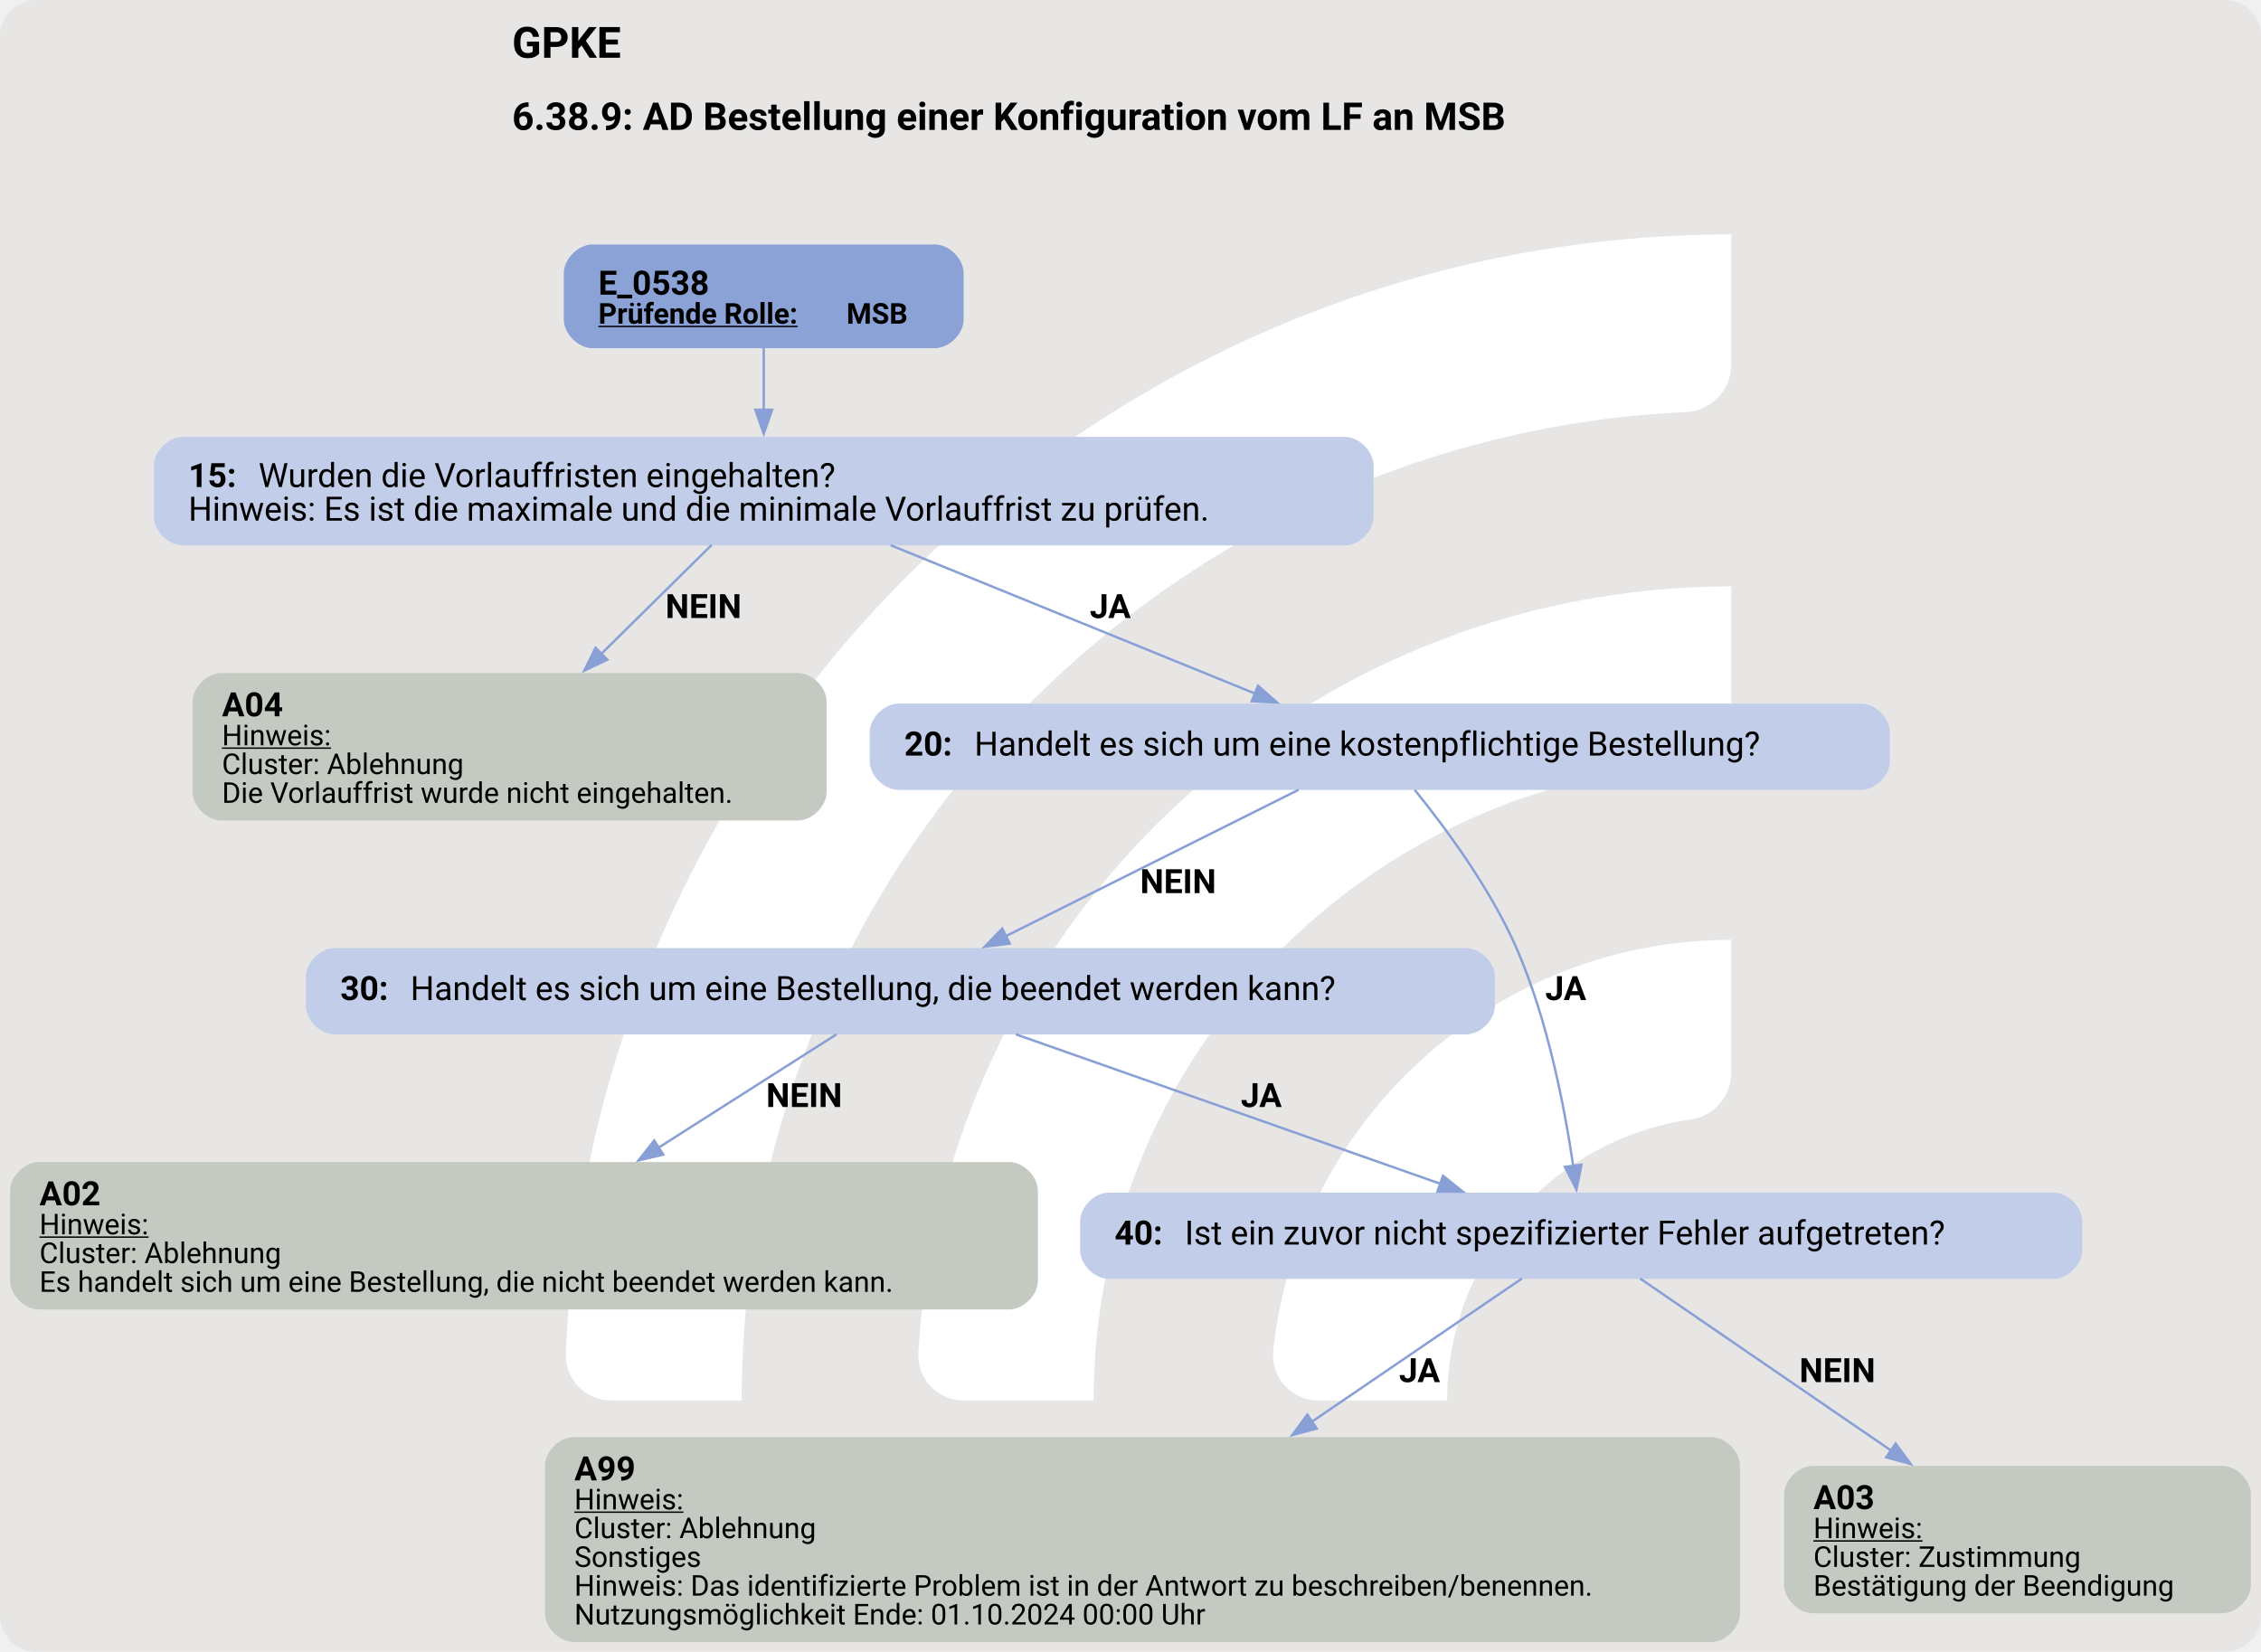
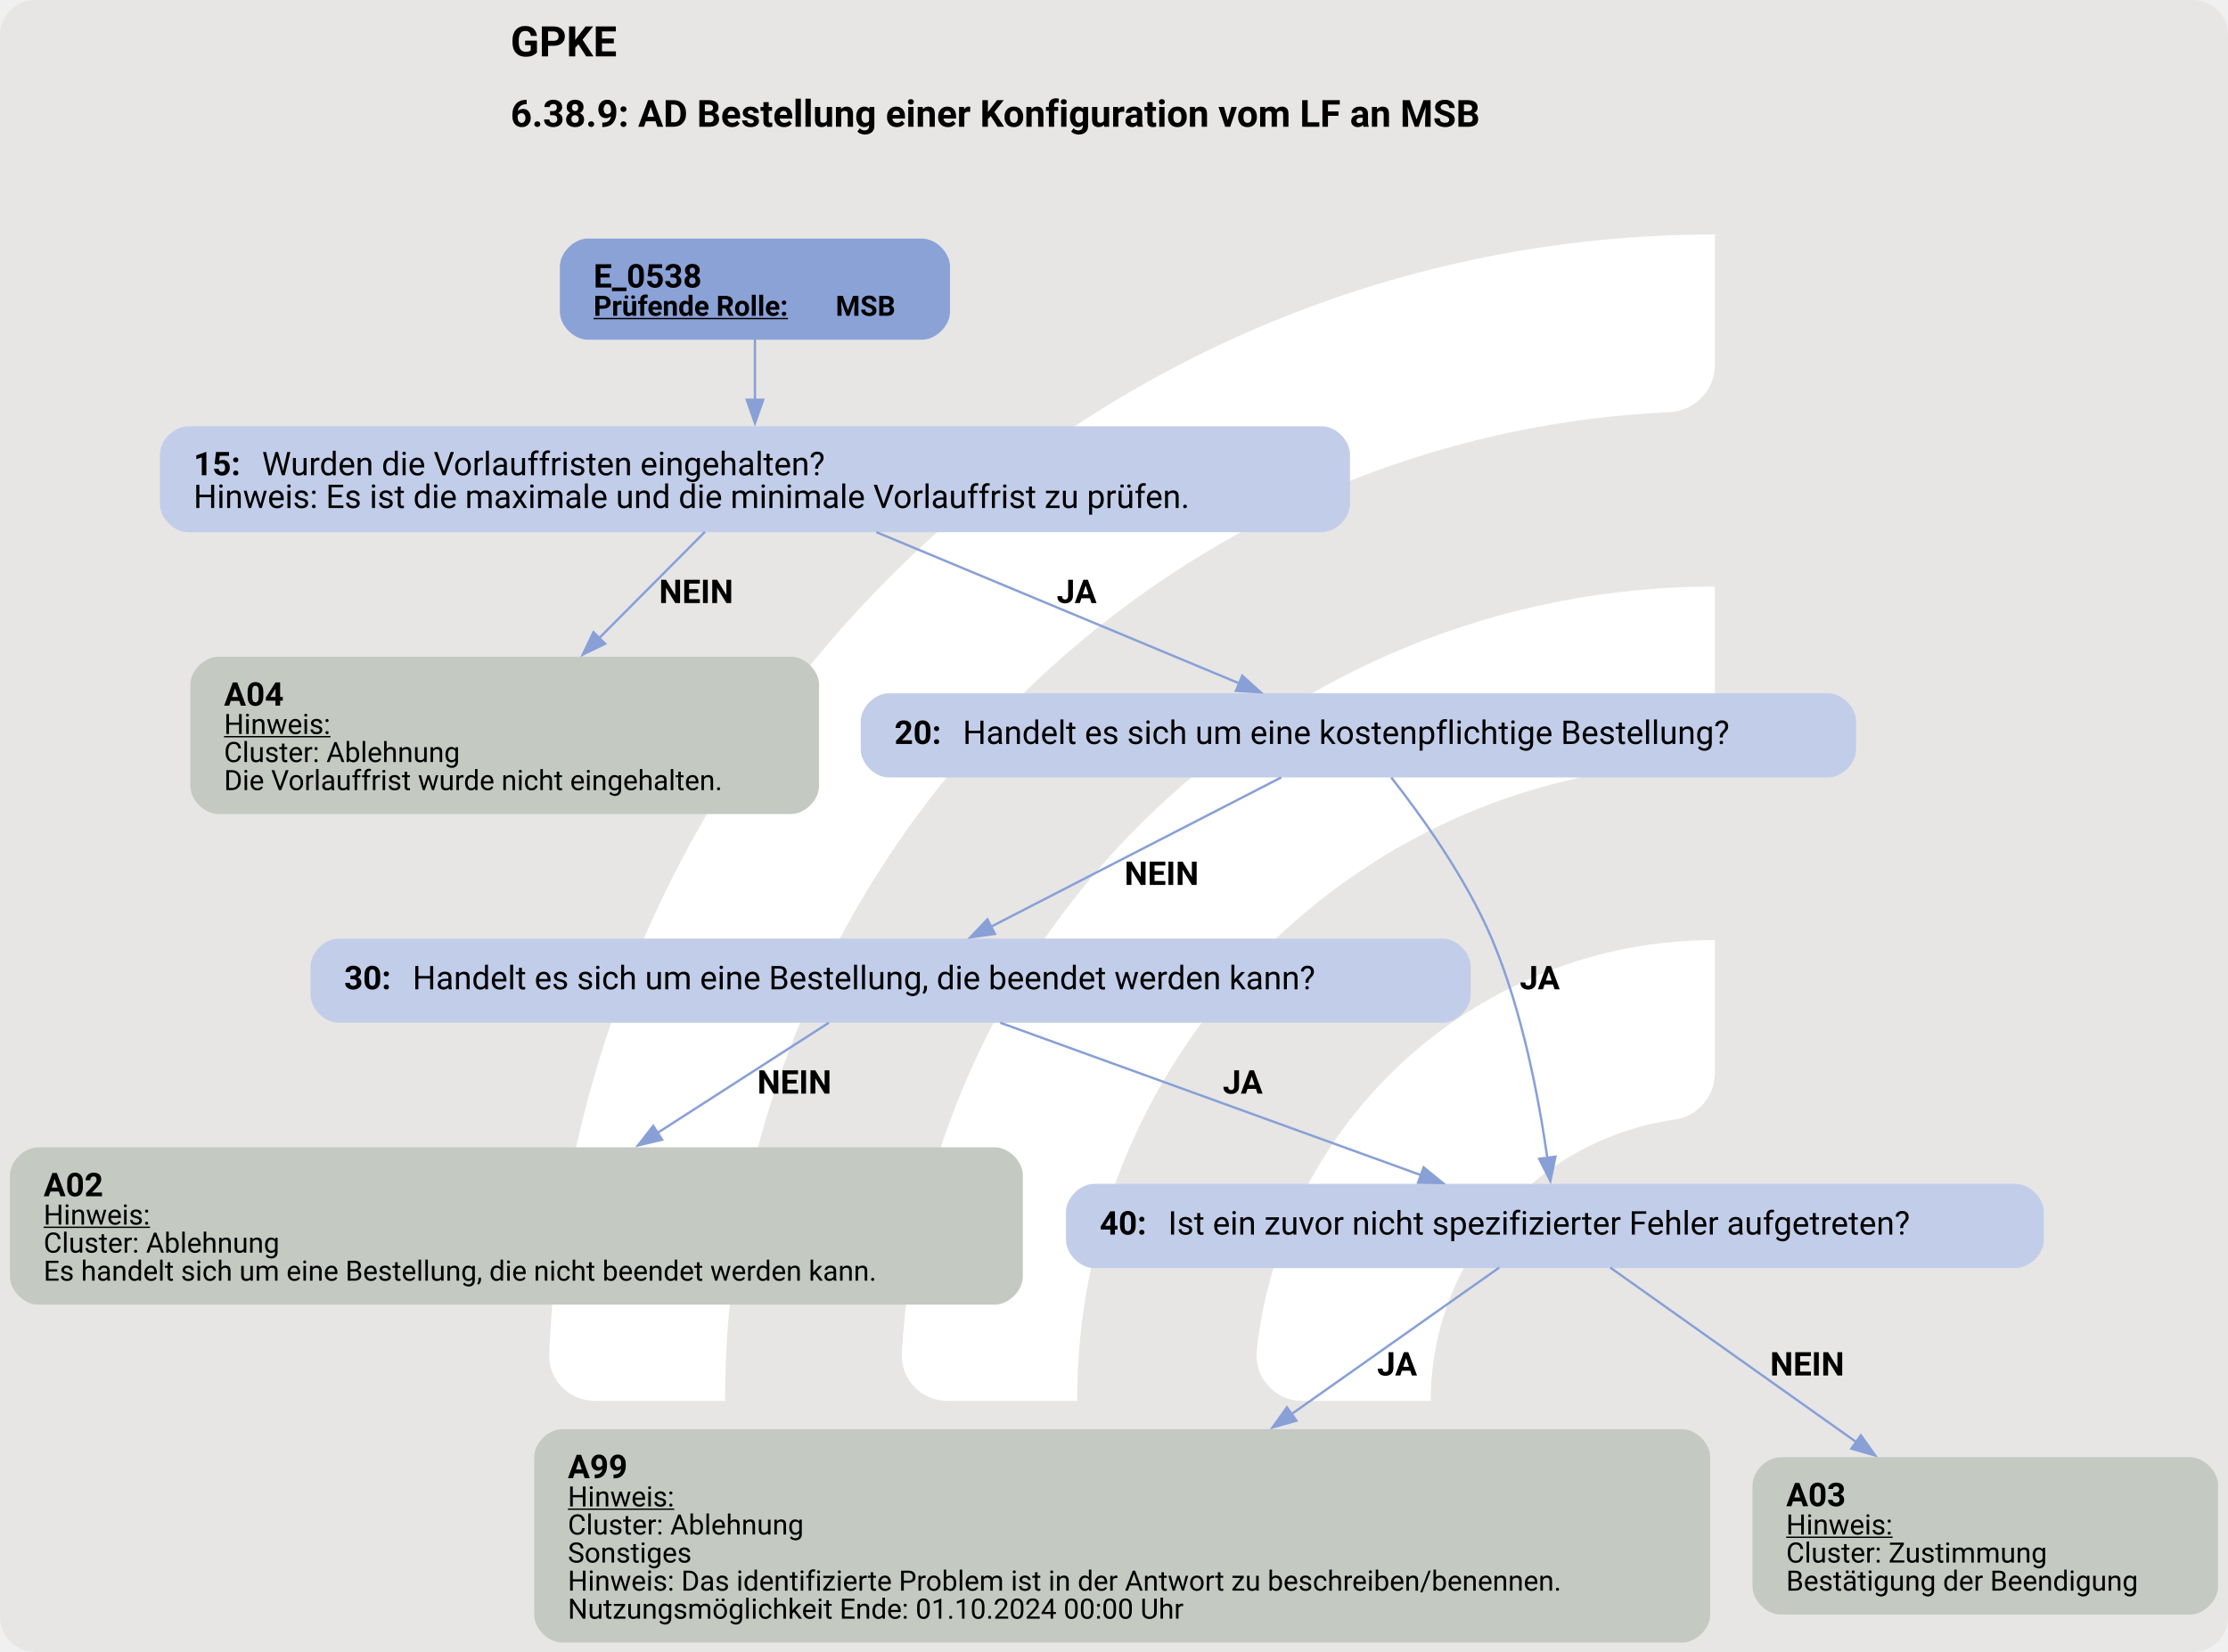
- <svg xmlns="http://www.w3.org/2000/svg" version="1.1" width="1257.333px" viewBox="0 0 1257.333 918.667" height="918.667px">
+ <svg xmlns="http://www.w3.org/2000/svg" version="1.1" width="1269.333px" viewBox="0 0 1269.333 941.333" height="941.333px">
  <g>
-     <svg version="1.1" width="1257.333px" viewBox="0 0 1257.333 918.667" height="918.667px">
-       <rect fill="#e7e6e5" x="0" y="0" width="1257.333" height="918.667" rx="20" ry="20" />
+     <svg version="1.1" width="1269.333px" viewBox="0 0 1269.333 941.333" height="941.333px">
+       <rect fill="#e7e6e5" x="0" y="0" width="1269.333" height="941.333" rx="20" ry="20" />
      <g>
-         <g transform="translate(254.0338, 91.86667) scale(1 1) translate(0, 0) scale(1.293532 1.293532) ">
+         <g transform="translate(250.7904, 94.13333) scale(1 1) translate(0, 0) scale(1.325448 1.325448) ">
          <defs>
            <style>.cls-1{fill:#fff;}</style>
          </defs>
          <path class="cls-1" d="M122.44,531.2h-56.1c-11,0-19.9-9.12-19.46-20.11C57.47,243.89,278.15,29.78,547.91,29.78v56.02c0,10.98-8.69,19.89-19.66,20.39-225.51,10.31-405.8,197-405.8,425Z" />
          <path class="cls-1" d="M273.78,531.2h-55.93c-11.23,0-20.09-9.48-19.43-20.69,10.74-183.44,163.39-329.39,349.48-329.39v56.26c0,10.71-8.27,19.62-18.96,20.35-142.35,9.77-255.17,128.69-255.17,273.46Z" />
          <path class="cls-1" d="M425.77,531.2h-55.45c-11.65,0-20.6-10.17-19.33-21.75,10.87-99.03,95.03-176.34,196.92-176.34v57.01c0,10.05-7.28,18.75-17.23,20.16-59.22,8.4-104.91,59.42-104.91,120.92Z" />
        </g>
-         <svg width="943pt" height="689pt" viewBox="0.00 0.00 942.73 689.12">
-           <g id="graph0" class="graph" transform="scale(1 1) rotate(0) translate(4 685.12)">
-             <text text-anchor="start" x="209.37" y="-661.02" font-family="Roboto, sans-serif" font-weight="bold" font-size="18.00">GPKE</text>
-             <text text-anchor="start" x="209.37" y="-630.92" font-family="Roboto, sans-serif" font-weight="bold" font-size="16.00">6.38.9: AD Bestellung einer Konfiguration vom LF an MSB</text>
+         <svg width="952pt" height="706pt" viewBox="0.00 0.00 952.05 706.40">
+           <g id="graph0" class="graph" transform="scale(1 1) rotate(0) translate(4 702.4)">
+             <text text-anchor="start" x="214.03" y="-678.3" font-family="Roboto, sans-serif" font-weight="bold" font-size="18.00">GPKE</text>
+             <text text-anchor="start" x="214.03" y="-648.2" font-family="Roboto, sans-serif" font-weight="bold" font-size="16.00">6.38.9: AD Bestellung einer Konfiguration vom LF an MSB</text>
            <g id="node1" class="node">
-               <path fill="#8ba2d7" stroke="black" stroke-width="0" d="M385.76,-583.12C385.76,-583.12 242.97,-583.12 242.97,-583.12 236.97,-583.12 230.97,-577.12 230.97,-571.12 230.97,-571.12 230.97,-551.84 230.97,-551.84 230.97,-545.84 236.97,-539.84 242.97,-539.84 242.97,-539.84 385.76,-539.84 385.76,-539.84 391.76,-539.84 397.76,-545.84 397.76,-551.84 397.76,-551.84 397.76,-571.12 397.76,-571.12 397.76,-577.12 391.76,-583.12 385.76,-583.12" />
-               <text text-anchor="start" x="245.37" y="-562.18" font-family="Roboto, sans-serif" font-weight="bold" font-size="14.00">E_0538</text>
-               <text text-anchor="start" x="245.37" y="-550.08" font-family="Roboto, sans-serif" font-weight="bold" text-decoration="underline" font-size="12.00">Prüfende Rolle:</text>
-               <text text-anchor="start" x="348.87" y="-550.08" font-family="Roboto, sans-serif" font-weight="bold" font-size="12.00"> MSB</text>
+               <path fill="#8ba2d7" stroke="black" stroke-width="0" d="M389.92,-600.4C389.92,-600.4 247.12,-600.4 247.12,-600.4 241.12,-600.4 235.12,-594.4 235.12,-588.4 235.12,-588.4 235.12,-569.12 235.12,-569.12 235.12,-563.12 241.12,-557.12 247.12,-557.12 247.12,-557.12 389.92,-557.12 389.92,-557.12 395.92,-557.12 401.92,-563.12 401.92,-569.12 401.92,-569.12 401.92,-588.4 401.92,-588.4 401.92,-594.4 395.92,-600.4 389.92,-600.4" />
+               <text text-anchor="start" x="249.52" y="-579.46" font-family="Roboto, sans-serif" font-weight="bold" font-size="14.00">E_0538</text>
+               <text text-anchor="start" x="249.52" y="-567.36" font-family="Roboto, sans-serif" font-weight="bold" text-decoration="underline" font-size="12.00">Prüfende Rolle:</text>
+               <text text-anchor="start" x="353.02" y="-567.36" font-family="Roboto, sans-serif" font-weight="bold" font-size="12.00"> MSB</text>
            </g>
            <g id="node2" class="node">
-               <path fill="#c2cee9" stroke="black" stroke-width="0" d="M556.76,-502.84C556.76,-502.84 71.97,-502.84 71.97,-502.84 65.97,-502.84 59.97,-496.84 59.97,-490.84 59.97,-490.84 59.97,-469.56 59.97,-469.56 59.97,-463.56 65.97,-457.56 71.97,-457.56 71.97,-457.56 556.76,-457.56 556.76,-457.56 562.76,-457.56 568.76,-463.56 568.76,-469.56 568.76,-469.56 568.76,-490.84 568.76,-490.84 568.76,-496.84 562.76,-502.84 556.76,-502.84" />
-               <text text-anchor="start" x="74.37" y="-481.9" font-family="Roboto, sans-serif" font-weight="bold" font-size="14.00">15: </text>
-               <text text-anchor="start" x="103.62" y="-481.9" font-family="Roboto, sans-serif" font-size="14.00">Wurden die Vorlauffristen eingehalten?</text>
-               <text text-anchor="start" x="74.37" y="-467.9" font-family="Roboto, sans-serif" font-size="14.00">Hinweis: Es ist die maximale und die minimale Vorlauffrist zu prüfen.</text>
+               <path fill="#c2cee9" stroke="black" stroke-width="0" d="M560.92,-520.12C560.92,-520.12 76.12,-520.12 76.12,-520.12 70.12,-520.12 64.12,-514.12 64.12,-508.12 64.12,-508.12 64.12,-486.84 64.12,-486.84 64.12,-480.84 70.12,-474.84 76.12,-474.84 76.12,-474.84 560.92,-474.84 560.92,-474.84 566.92,-474.84 572.92,-480.84 572.92,-486.84 572.92,-486.84 572.92,-508.12 572.92,-508.12 572.92,-514.12 566.92,-520.12 560.92,-520.12" />
+               <text text-anchor="start" x="78.52" y="-499.18" font-family="Roboto, sans-serif" font-weight="bold" font-size="14.00">15: </text>
+               <text text-anchor="start" x="107.77" y="-499.18" font-family="Roboto, sans-serif" font-size="14.00">Wurden die Vorlauffristen eingehalten?</text>
+               <text text-anchor="start" x="78.52" y="-485.18" font-family="Roboto, sans-serif" font-size="14.00">Hinweis: Es ist die maximale und die minimale Vorlauffrist zu prüfen.</text>
            </g>
            <g id="edge1" class="edge">
-               <path fill="none" stroke="#88a0d6" d="M314.37,-540.06C314.37,-532.09 314.37,-522.74 314.37,-513.88" />
-               <polygon fill="#88a0d6" stroke="#88a0d6" points="317.87,-514.17 314.37,-504.17 310.87,-514.17 317.87,-514.17" />
+               <path fill="none" stroke="#88a0d6" d="M318.52,-557.34C318.52,-549.37 318.52,-540.02 318.52,-531.16" />
+               <polygon fill="#88a0d6" stroke="#88a0d6" points="322.03,-531.45 318.53,-521.45 315.03,-531.45 322.03,-531.45" />
            </g>
            <g id="node3" class="node">
-               <path fill="#c4cac1" stroke="black" stroke-width="0" d="M328.61,-404.31C328.61,-404.31 88.12,-404.31 88.12,-404.31 82.12,-404.31 76.12,-398.31 76.12,-392.31 76.12,-392.31 76.12,-354.79 76.12,-354.79 76.12,-348.79 82.12,-342.79 88.12,-342.79 88.12,-342.79 328.61,-342.79 328.61,-342.79 334.61,-342.79 340.61,-348.79 340.61,-354.79 340.61,-354.79 340.61,-392.31 340.61,-392.31 340.61,-398.31 334.61,-404.31 328.61,-404.31" />
-               <text text-anchor="start" x="88.37" y="-386.25" font-family="Roboto, sans-serif" font-weight="bold" font-size="14.00">A04</text>
-               <text text-anchor="start" x="88.37" y="-374.15" font-family="Roboto, sans-serif" text-decoration="underline" font-size="12.00">Hinweis:</text>
-               <text text-anchor="start" x="88.37" y="-362.15" font-family="Roboto, sans-serif" font-size="12.00">Cluster: Ablehnung</text>
-               <text text-anchor="start" x="88.37" y="-350.15" font-family="Roboto, sans-serif" font-size="12.00">Die Vorlauffrist wurde nicht eingehalten.</text>
+               <path fill="#c4cac1" stroke="black" stroke-width="0" d="M333.93,-421.59C333.93,-421.59 89.12,-421.59 89.12,-421.59 83.12,-421.59 77.12,-415.59 77.12,-409.59 77.12,-409.59 77.12,-366.31 77.12,-366.31 77.12,-360.31 83.12,-354.31 89.12,-354.31 89.12,-354.31 333.93,-354.31 333.93,-354.31 339.93,-354.31 345.93,-360.31 345.93,-366.31 345.93,-366.31 345.93,-409.59 345.93,-409.59 345.93,-415.59 339.93,-421.59 333.93,-421.59" />
+               <text text-anchor="start" x="91.53" y="-400.65" font-family="Roboto, sans-serif" font-weight="bold" font-size="14.00">A04</text>
+               <text text-anchor="start" x="91.53" y="-388.55" font-family="Roboto, sans-serif" text-decoration="underline" font-size="12.00">Hinweis:</text>
+               <text text-anchor="start" x="91.53" y="-376.55" font-family="Roboto, sans-serif" font-size="12.00">Cluster: Ablehnung</text>
+               <text text-anchor="start" x="91.53" y="-364.55" font-family="Roboto, sans-serif" font-size="12.00">Die Vorlauffrist wurde nicht eingehalten.</text>
            </g>
            <g id="edge2" class="edge">
-               <path fill="none" stroke="#88a0d6" d="M292.66,-457.77C279.35,-444.63 261.94,-427.45 246.4,-412.1" />
-               <polygon fill="#88a0d6" stroke="#88a0d6" points="249.13,-409.88 239.56,-405.34 244.21,-414.86 249.13,-409.88" />
-               <text text-anchor="start" x="273.37" y="-427.26" font-family="Roboto, sans-serif" font-weight="bold" font-size="14.00">NEIN</text>
+               <path fill="none" stroke="#88a0d6" d="M297.13,-474.98C284.15,-461.93 267.16,-444.86 251.74,-429.37" />
+               <polygon fill="#88a0d6" stroke="#88a0d6" points="254.46,-427.13 244.92,-422.51 249.49,-432.07 254.46,-427.13" />
+               <text text-anchor="start" x="277.52" y="-444.54" font-family="Roboto, sans-serif" font-weight="bold" font-size="14.00">NEIN</text>
            </g>
            <g id="node4" class="node">
-               <path fill="#c2cee9" stroke="black" stroke-width="0" d="M772.14,-391.55C772.14,-391.55 370.59,-391.55 370.59,-391.55 364.59,-391.55 358.59,-385.55 358.59,-379.55 358.59,-379.55 358.59,-367.55 358.59,-367.55 358.59,-361.55 364.59,-355.55 370.59,-355.55 370.59,-355.55 772.14,-355.55 772.14,-355.55 778.14,-355.55 784.14,-361.55 784.14,-367.55 784.14,-367.55 784.14,-379.55 784.14,-379.55 784.14,-385.55 778.14,-391.55 772.14,-391.55" />
-               <text text-anchor="start" x="372.99" y="-369.87" font-family="Roboto, sans-serif" font-weight="bold" font-size="14.00">20: </text>
-               <text text-anchor="start" x="402.24" y="-369.87" font-family="Roboto, sans-serif" font-size="14.00">Handelt es sich um eine kostenpflichtige Bestellung?</text>
+               <path fill="#c2cee9" stroke="black" stroke-width="0" d="M777.3,-405.95C777.3,-405.95 375.75,-405.95 375.75,-405.95 369.75,-405.95 363.75,-399.95 363.75,-393.95 363.75,-393.95 363.75,-381.95 363.75,-381.95 363.75,-375.95 369.75,-369.95 375.75,-369.95 375.75,-369.95 777.3,-369.95 777.3,-369.95 783.3,-369.95 789.3,-375.95 789.3,-381.95 789.3,-381.95 789.3,-393.95 789.3,-393.95 789.3,-399.95 783.3,-405.95 777.3,-405.95" />
+               <text text-anchor="start" x="378.15" y="-384.27" font-family="Roboto, sans-serif" font-weight="bold" font-size="14.00">20: </text>
+               <text text-anchor="start" x="407.4" y="-384.27" font-family="Roboto, sans-serif" font-size="14.00">Handelt es sich um eine kostenpflichtige Bestellung?</text>
            </g>
            <g id="edge3" class="edge">
-               <path fill="none" stroke="#88a0d6" d="M367.3,-457.64C411.83,-439.51 475.13,-413.74 519.38,-395.72" />
-               <polygon fill="#88a0d6" stroke="#88a0d6" points="520.57,-399.01 528.52,-392 517.93,-392.53 520.57,-399.01" />
-               <text text-anchor="start" x="450.37" y="-427.26" font-family="Roboto, sans-serif" font-weight="bold" font-size="14.00">JA</text>
+               <path fill="none" stroke="#88a0d6" d="M370.42,-474.85C415.65,-456 480.85,-428.82 525.75,-410.11" />
+               <polygon fill="#88a0d6" stroke="#88a0d6" points="526.85,-413.45 534.73,-406.37 524.16,-406.98 526.85,-413.45" />
+               <text text-anchor="start" x="447.52" y="-444.54" font-family="Roboto, sans-serif" font-weight="bold" font-size="14.00">JA</text>
            </g>
            <g id="node5" class="node">
-               <path fill="#c2cee9" stroke="black" stroke-width="0" d="M607.39,-289.54C607.39,-289.54 135.34,-289.54 135.34,-289.54 129.34,-289.54 123.34,-283.54 123.34,-277.54 123.34,-277.54 123.34,-265.54 123.34,-265.54 123.34,-259.54 129.34,-253.54 135.34,-253.54 135.34,-253.54 607.39,-253.54 607.39,-253.54 613.39,-253.54 619.39,-259.54 619.39,-265.54 619.39,-265.54 619.39,-277.54 619.39,-277.54 619.39,-283.54 613.39,-289.54 607.39,-289.54" />
-               <text text-anchor="start" x="137.74" y="-267.86" font-family="Roboto, sans-serif" font-weight="bold" font-size="14.00">30: </text>
-               <text text-anchor="start" x="166.99" y="-267.86" font-family="Roboto, sans-serif" font-size="14.00">Handelt es sich um eine Bestellung, die beendet werden kann?</text>
+               <path fill="#c2cee9" stroke="black" stroke-width="0" d="M612.55,-301.06C612.55,-301.06 140.5,-301.06 140.5,-301.06 134.5,-301.06 128.5,-295.06 128.5,-289.06 128.5,-289.06 128.5,-277.06 128.5,-277.06 128.5,-271.06 134.5,-265.06 140.5,-265.06 140.5,-265.06 612.55,-265.06 612.55,-265.06 618.55,-265.06 624.55,-271.06 624.55,-277.06 624.55,-277.06 624.55,-289.06 624.55,-289.06 624.55,-295.06 618.55,-301.06 612.55,-301.06" />
+               <text text-anchor="start" x="142.9" y="-279.38" font-family="Roboto, sans-serif" font-weight="bold" font-size="14.00">30: </text>
+               <text text-anchor="start" x="172.15" y="-279.38" font-family="Roboto, sans-serif" font-size="14.00">Handelt es sich um eine Bestellung, die beendet werden kann?</text>
            </g>
            <g id="edge4" class="edge">
-               <path fill="none" stroke="#88a0d6" d="M537.44,-355.58C503.72,-338.72 451.86,-312.79 415.07,-294.4" />
-               <polygon fill="#88a0d6" stroke="#88a0d6" points="416.99,-291.44 406.48,-290.1 413.86,-297.7 416.99,-291.44" />
-               <text text-anchor="start" x="471.37" y="-312.49" font-family="Roboto, sans-serif" font-weight="bold" font-size="14.00">NEIN</text>
+               <path fill="none" stroke="#88a0d6" d="M543.5,-369.96C509.53,-352.48 456.46,-325.18 419.3,-306.07" />
+               <polygon fill="#88a0d6" stroke="#88a0d6" points="421.11,-303.06 410.61,-301.6 417.9,-309.28 421.11,-303.06" />
+               <text text-anchor="start" x="476.52" y="-324.01" font-family="Roboto, sans-serif" font-weight="bold" font-size="14.00">NEIN</text>
            </g>
            <g id="node7" class="node">
-               <path fill="#c2cee9" stroke="black" stroke-width="0" d="M852.39,-187.53C852.39,-187.53 458.34,-187.53 458.34,-187.53 452.34,-187.53 446.34,-181.53 446.34,-175.53 446.34,-175.53 446.34,-163.53 446.34,-163.53 446.34,-157.53 452.34,-151.53 458.34,-151.53 458.34,-151.53 852.39,-151.53 852.39,-151.53 858.39,-151.53 864.39,-157.53 864.39,-163.53 864.39,-163.53 864.39,-175.53 864.39,-175.53 864.39,-181.53 858.39,-187.53 852.39,-187.53" />
-               <text text-anchor="start" x="460.74" y="-165.85" font-family="Roboto, sans-serif" font-weight="bold" font-size="14.00">40: </text>
-               <text text-anchor="start" x="489.99" y="-165.85" font-family="Roboto, sans-serif" font-size="14.00">Ist ein zuvor nicht spezifizierter Fehler aufgetreten?</text>
+               <path fill="#c2cee9" stroke="black" stroke-width="0" d="M857.55,-196.17C857.55,-196.17 463.5,-196.17 463.5,-196.17 457.5,-196.17 451.5,-190.17 451.5,-184.17 451.5,-184.17 451.5,-172.17 451.5,-172.17 451.5,-166.17 457.5,-160.17 463.5,-160.17 463.5,-160.17 857.55,-160.17 857.55,-160.17 863.55,-160.17 869.55,-166.17 869.55,-172.17 869.55,-172.17 869.55,-184.17 869.55,-184.17 869.55,-190.17 863.55,-196.17 857.55,-196.17" />
+               <text text-anchor="start" x="465.9" y="-174.5" font-family="Roboto, sans-serif" font-weight="bold" font-size="14.00">40: </text>
+               <text text-anchor="start" x="495.15" y="-174.5" font-family="Roboto, sans-serif" font-size="14.00">Ist ein zuvor nicht spezifizierter Fehler aufgetreten?</text>
            </g>
            <g id="edge5" class="edge">
-               <path fill="none" stroke="#88a0d6" d="M585.91,-355.58C598.9,-339.56 617.5,-314.37 628.37,-289.54 641.35,-259.85 648.46,-223.15 652.08,-198.42" />
-               <polygon fill="#88a0d6" stroke="#88a0d6" points="655.5,-199.2 653.38,-188.82 648.57,-198.26 655.5,-199.2" />
-               <text text-anchor="start" x="640.37" y="-267.86" font-family="Roboto, sans-serif" font-weight="bold" font-size="14.00">JA</text>
+               <path fill="none" stroke="#88a0d6" d="M590.57,-369.95C603.58,-353.36 622.53,-326.92 633.52,-301.06 646.57,-270.38 653.69,-232.56 657.29,-207.26" />
+               <polygon fill="#88a0d6" stroke="#88a0d6" points="660.75,-207.8 658.59,-197.43 653.81,-206.88 660.75,-207.8" />
+               <text text-anchor="start" x="645.52" y="-279.38" font-family="Roboto, sans-serif" font-weight="bold" font-size="14.00">JA</text>
            </g>
            <g id="node6" class="node">
-               <path fill="#c4cac1" stroke="black" stroke-width="0" d="M416.73,-200.29C416.73,-200.29 12,-200.29 12,-200.29 6,-200.29 0,-194.29 0,-188.29 0,-188.29 0,-150.77 0,-150.77 0,-144.77 6,-138.77 12,-138.77 12,-138.77 416.73,-138.77 416.73,-138.77 422.73,-138.77 428.73,-144.77 428.73,-150.77 428.73,-150.77 428.73,-188.29 428.73,-188.29 428.73,-194.29 422.73,-200.29 416.73,-200.29" />
-               <text text-anchor="start" x="12.24" y="-182.23" font-family="Roboto, sans-serif" font-weight="bold" font-size="14.00">A02</text>
-               <text text-anchor="start" x="12.24" y="-170.13" font-family="Roboto, sans-serif" text-decoration="underline" font-size="12.00">Hinweis:</text>
-               <text text-anchor="start" x="12.24" y="-158.13" font-family="Roboto, sans-serif" font-size="12.00">Cluster: Ablehnung</text>
-               <text text-anchor="start" x="12.24" y="-146.13" font-family="Roboto, sans-serif" font-size="12.00">Es handelt sich um eine Bestellung, die nicht beendet werden kann.</text>
+               <path fill="#c4cac1" stroke="black" stroke-width="0" d="M421.05,-211.81C421.05,-211.81 12,-211.81 12,-211.81 6,-211.81 0,-205.81 0,-199.81 0,-199.81 0,-156.53 0,-156.53 0,-150.53 6,-144.53 12,-144.53 12,-144.53 421.05,-144.53 421.05,-144.53 427.05,-144.53 433.05,-150.53 433.05,-156.53 433.05,-156.53 433.05,-199.81 433.05,-199.81 433.05,-205.81 427.05,-211.81 421.05,-211.81" />
+               <text text-anchor="start" x="14.4" y="-190.87" font-family="Roboto, sans-serif" font-weight="bold" font-size="14.00">A02</text>
+               <text text-anchor="start" x="14.4" y="-178.77" font-family="Roboto, sans-serif" text-decoration="underline" font-size="12.00">Hinweis:</text>
+               <text text-anchor="start" x="14.4" y="-166.77" font-family="Roboto, sans-serif" font-size="12.00">Cluster: Ablehnung</text>
+               <text text-anchor="start" x="14.4" y="-154.77" font-family="Roboto, sans-serif" font-size="12.00">Es handelt sich um eine Bestellung, die nicht beendet werden kann.</text>
            </g>
            <g id="edge6" class="edge">
-               <path fill="none" stroke="#88a0d6" d="M344.73,-253.57C324.41,-240.63 295.69,-222.33 270.37,-206.21" />
-               <polygon fill="#88a0d6" stroke="#88a0d6" points="272.45,-203.38 262.14,-200.96 268.69,-209.29 272.45,-203.38" />
-               <text text-anchor="start" x="315.37" y="-223.24" font-family="Roboto, sans-serif" font-weight="bold" font-size="14.00">NEIN</text>
+               <path fill="none" stroke="#88a0d6" d="M350.1,-265.07C330.19,-252.27 302.08,-234.19 276.79,-217.92" />
+               <polygon fill="#88a0d6" stroke="#88a0d6" points="278.83,-215.07 268.52,-212.61 275.04,-220.96 278.83,-215.07" />
+               <text text-anchor="start" x="319.52" y="-234.76" font-family="Roboto, sans-serif" font-weight="bold" font-size="14.00">NEIN</text>
            </g>
            <g id="edge7" class="edge">
-               <path fill="none" stroke="#88a0d6" d="M419.54,-253.57C468.45,-236.35 544.22,-209.67 596.62,-191.22" />
-               <polygon fill="#88a0d6" stroke="#88a0d6" points="597.73,-194.54 606,-187.91 595.4,-187.93 597.73,-194.54" />
-               <text text-anchor="start" x="513.37" y="-223.24" font-family="Roboto, sans-serif" font-weight="bold" font-size="14.00">JA</text>
+               <path fill="none" stroke="#88a0d6" d="M423.42,-265.07C472.8,-247.18 550.57,-219.01 603.47,-199.84" />
+               <polygon fill="#88a0d6" stroke="#88a0d6" points="604.4,-203.23 612.61,-196.53 602.01,-196.65 604.4,-203.23" />
+               <text text-anchor="start" x="518.52" y="-234.76" font-family="Roboto, sans-serif" font-weight="bold" font-size="14.00">JA</text>
            </g>
            <g id="node8" class="node">
-               <path fill="#c4cac1" stroke="black" stroke-width="0" d="M709.61,-85.52C709.61,-85.52 235.12,-85.52 235.12,-85.52 229.12,-85.52 223.12,-79.52 223.12,-73.52 223.12,-73.52 223.12,-12 223.12,-12 223.12,-6 229.12,0 235.12,0 235.12,0 709.61,0 709.61,0 715.61,0 721.61,-6 721.61,-12 721.61,-12 721.61,-73.52 721.61,-73.52 721.61,-79.52 715.61,-85.52 709.61,-85.52" />
-               <text text-anchor="start" x="235.37" y="-67.46" font-family="Roboto, sans-serif" font-weight="bold" font-size="14.00">A99</text>
-               <text text-anchor="start" x="235.37" y="-55.36" font-family="Roboto, sans-serif" text-decoration="underline" font-size="12.00">Hinweis:</text>
-               <text text-anchor="start" x="235.37" y="-43.36" font-family="Roboto, sans-serif" font-size="12.00">Cluster: Ablehnung</text>
-               <text text-anchor="start" x="235.37" y="-31.36" font-family="Roboto, sans-serif" font-size="12.00">Sonstiges</text>
-               <text text-anchor="start" x="235.37" y="-19.36" font-family="Roboto, sans-serif" font-size="12.00">Hinweis: Das identifizierte Problem ist in der Antwort zu beschreiben/benennen.</text>
-               <text text-anchor="start" x="235.37" y="-7.36" font-family="Roboto, sans-serif" font-size="12.00">Nutzungsmöglichkeit Ende: 01.10.2024 00:00 Uhr</text>
+               <path fill="#c4cac1" stroke="black" stroke-width="0" d="M714.92,-91.28C714.92,-91.28 236.12,-91.28 236.12,-91.28 230.12,-91.28 224.12,-85.28 224.12,-79.28 224.12,-79.28 224.12,-12 224.12,-12 224.12,-6 230.12,0 236.12,0 236.12,0 714.92,0 714.92,0 720.92,0 726.92,-6 726.92,-12 726.92,-12 726.92,-79.28 726.92,-79.28 726.92,-85.28 720.92,-91.28 714.92,-91.28" />
+               <text text-anchor="start" x="238.52" y="-70.34" font-family="Roboto, sans-serif" font-weight="bold" font-size="14.00">A99</text>
+               <text text-anchor="start" x="238.52" y="-58.24" font-family="Roboto, sans-serif" text-decoration="underline" font-size="12.00">Hinweis:</text>
+               <text text-anchor="start" x="238.52" y="-46.24" font-family="Roboto, sans-serif" font-size="12.00">Cluster: Ablehnung</text>
+               <text text-anchor="start" x="238.52" y="-34.24" font-family="Roboto, sans-serif" font-size="12.00">Sonstiges</text>
+               <text text-anchor="start" x="238.52" y="-22.24" font-family="Roboto, sans-serif" font-size="12.00">Hinweis: Das identifizierte Problem ist in der Antwort zu beschreiben/benennen.</text>
+               <text text-anchor="start" x="238.52" y="-10.24" font-family="Roboto, sans-serif" font-size="12.00">Nutzungsmöglichkeit Ende: 01.10.2024 00:00 Uhr</text>
            </g>
            <g id="edge8" class="edge">
-               <path fill="none" stroke="#88a0d6" d="M630.68,-151.7C608.23,-136.39 573.96,-113.03 543.05,-91.95" />
-               <polygon fill="#88a0d6" stroke="#88a0d6" points="545.06,-89.09 534.83,-86.35 541.12,-94.87 545.06,-89.09" />
-               <text text-anchor="start" x="579.37" y="-108.47" font-family="Roboto, sans-serif" font-weight="bold" font-size="14.00">JA</text>
+               <path fill="none" stroke="#88a0d6" d="M636.72,-160.37C614.25,-144.52 579.38,-119.92 547.82,-97.65" />
+               <polygon fill="#88a0d6" stroke="#88a0d6" points="550.01,-94.91 539.82,-92.01 545.97,-100.63 550.01,-94.91" />
+               <text text-anchor="start" x="584.52" y="-114.23" font-family="Roboto, sans-serif" font-weight="bold" font-size="14.00">JA</text>
            </g>
            <g id="node9" class="node">
-               <path fill="#c4cac1" stroke="black" stroke-width="0" d="M922.73,-73.52C922.73,-73.52 752,-73.52 752,-73.52 746,-73.52 740,-67.52 740,-61.52 740,-61.52 740,-24 740,-24 740,-18 746,-12 752,-12 752,-12 922.73,-12 922.73,-12 928.73,-12 934.73,-18 934.73,-24 934.73,-24 934.73,-61.52 934.73,-61.52 934.73,-67.52 928.73,-73.52 922.73,-73.52" />
-               <text text-anchor="start" x="752.24" y="-55.46" font-family="Roboto, sans-serif" font-weight="bold" font-size="14.00">A03</text>
-               <text text-anchor="start" x="752.24" y="-43.36" font-family="Roboto, sans-serif" text-decoration="underline" font-size="12.00">Hinweis:</text>
-               <text text-anchor="start" x="752.24" y="-31.36" font-family="Roboto, sans-serif" font-size="12.00">Cluster: Zustimmung</text>
-               <text text-anchor="start" x="752.24" y="-19.36" font-family="Roboto, sans-serif" font-size="12.00">Bestätigung der Beendigung</text>
+               <path fill="#c4cac1" stroke="black" stroke-width="0" d="M932.05,-79.28C932.05,-79.28 757,-79.28 757,-79.28 751,-79.28 745,-73.28 745,-67.28 745,-67.28 745,-24 745,-24 745,-18 751,-12 757,-12 757,-12 932.05,-12 932.05,-12 938.05,-12 944.05,-18 944.05,-24 944.05,-24 944.05,-67.28 944.05,-67.28 944.05,-73.28 938.05,-79.28 932.05,-79.28" />
+               <text text-anchor="start" x="759.4" y="-58.34" font-family="Roboto, sans-serif" font-weight="bold" font-size="14.00">A03</text>
+               <text text-anchor="start" x="759.4" y="-46.24" font-family="Roboto, sans-serif" text-decoration="underline" font-size="12.00">Hinweis:</text>
+               <text text-anchor="start" x="759.4" y="-34.24" font-family="Roboto, sans-serif" font-size="12.00">Cluster: Zustimmung</text>
+               <text text-anchor="start" x="759.4" y="-22.24" font-family="Roboto, sans-serif" font-size="12.00">Bestätigung der Beendigung</text>
            </g>
            <g id="edge9" class="edge">
-               <path fill="none" stroke="#88a0d6" d="M679.91,-151.7C706.61,-133.4 750.08,-103.6 784.59,-79.94" />
-               <polygon fill="#88a0d6" stroke="#88a0d6" points="786.54,-82.84 792.81,-74.3 782.59,-77.07 786.54,-82.84" />
-               <text text-anchor="start" x="746.37" y="-108.47" font-family="Roboto, sans-serif" font-weight="bold" font-size="14.00">NEIN</text>
+               <path fill="none" stroke="#88a0d6" d="M684.2,-160.37C710.67,-141.6 754.41,-110.57 789.52,-85.66" />
+               <polygon fill="#88a0d6" stroke="#88a0d6" points="791.34,-88.66 797.47,-80.02 787.29,-82.95 791.34,-88.66" />
+               <text text-anchor="start" x="752.52" y="-114.23" font-family="Roboto, sans-serif" font-weight="bold" font-size="14.00">NEIN</text>
            </g>
          </g>
        </svg>
      </g>
    </svg>
  </g>
</svg>
